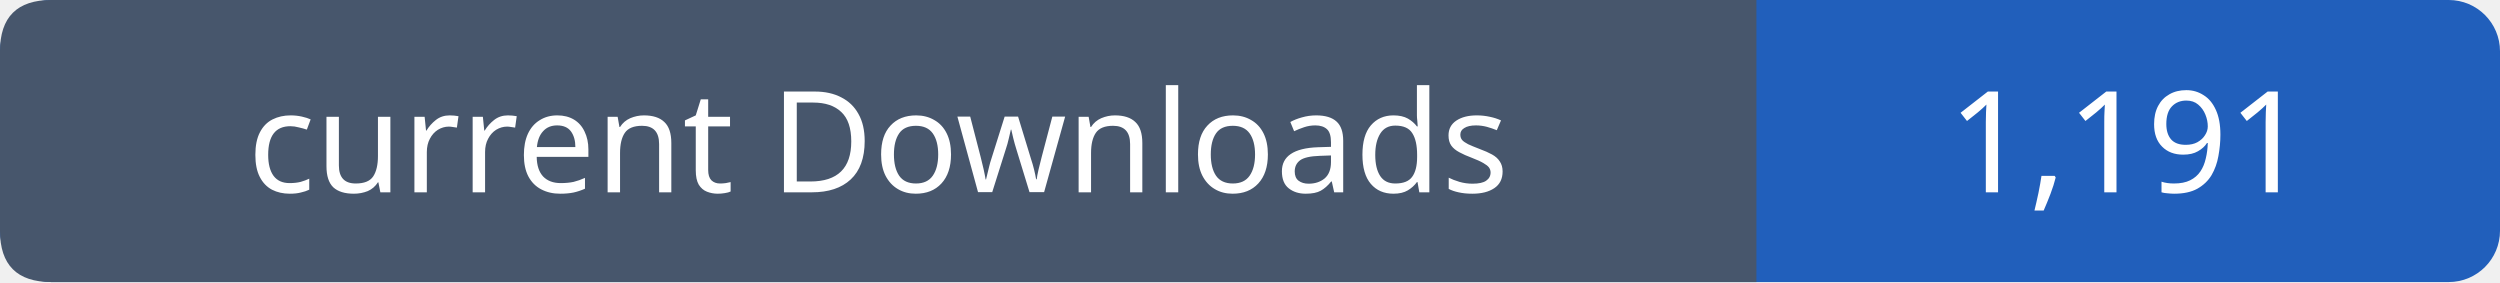
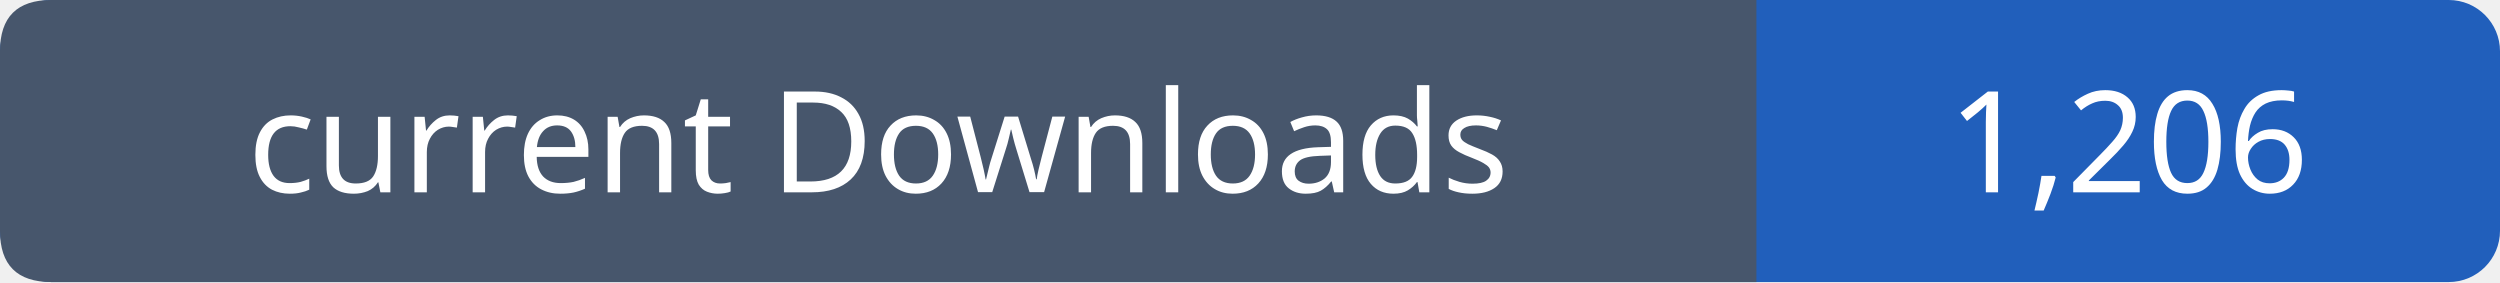
- <svg xmlns="http://www.w3.org/2000/svg" width="195" height="22" viewBox="0 0 195 22" role="img" aria-label="current Downloads: 1,191">
+ <svg xmlns="http://www.w3.org/2000/svg" width="195" height="22" viewBox="0 0 195 22" role="img" aria-label="current Downloads: 1,206">
  <rect width="195" height="22" rx="4" fill="#215fbb" />
  <path fill="#47566c" d="M4 0h133v22H4q-4 0-4-4V4q0-4 4-4" />
  <g font-family="Verdana,sans-serif" font-size="11" fill="white" text-anchor="middle">
    <text x="68.5" y="15">current Downloads</text>
-     <text x="166.0" y="15">1,191</text>
+     <text x="166.0" y="15">1,206</text>
  </g>
</svg>
